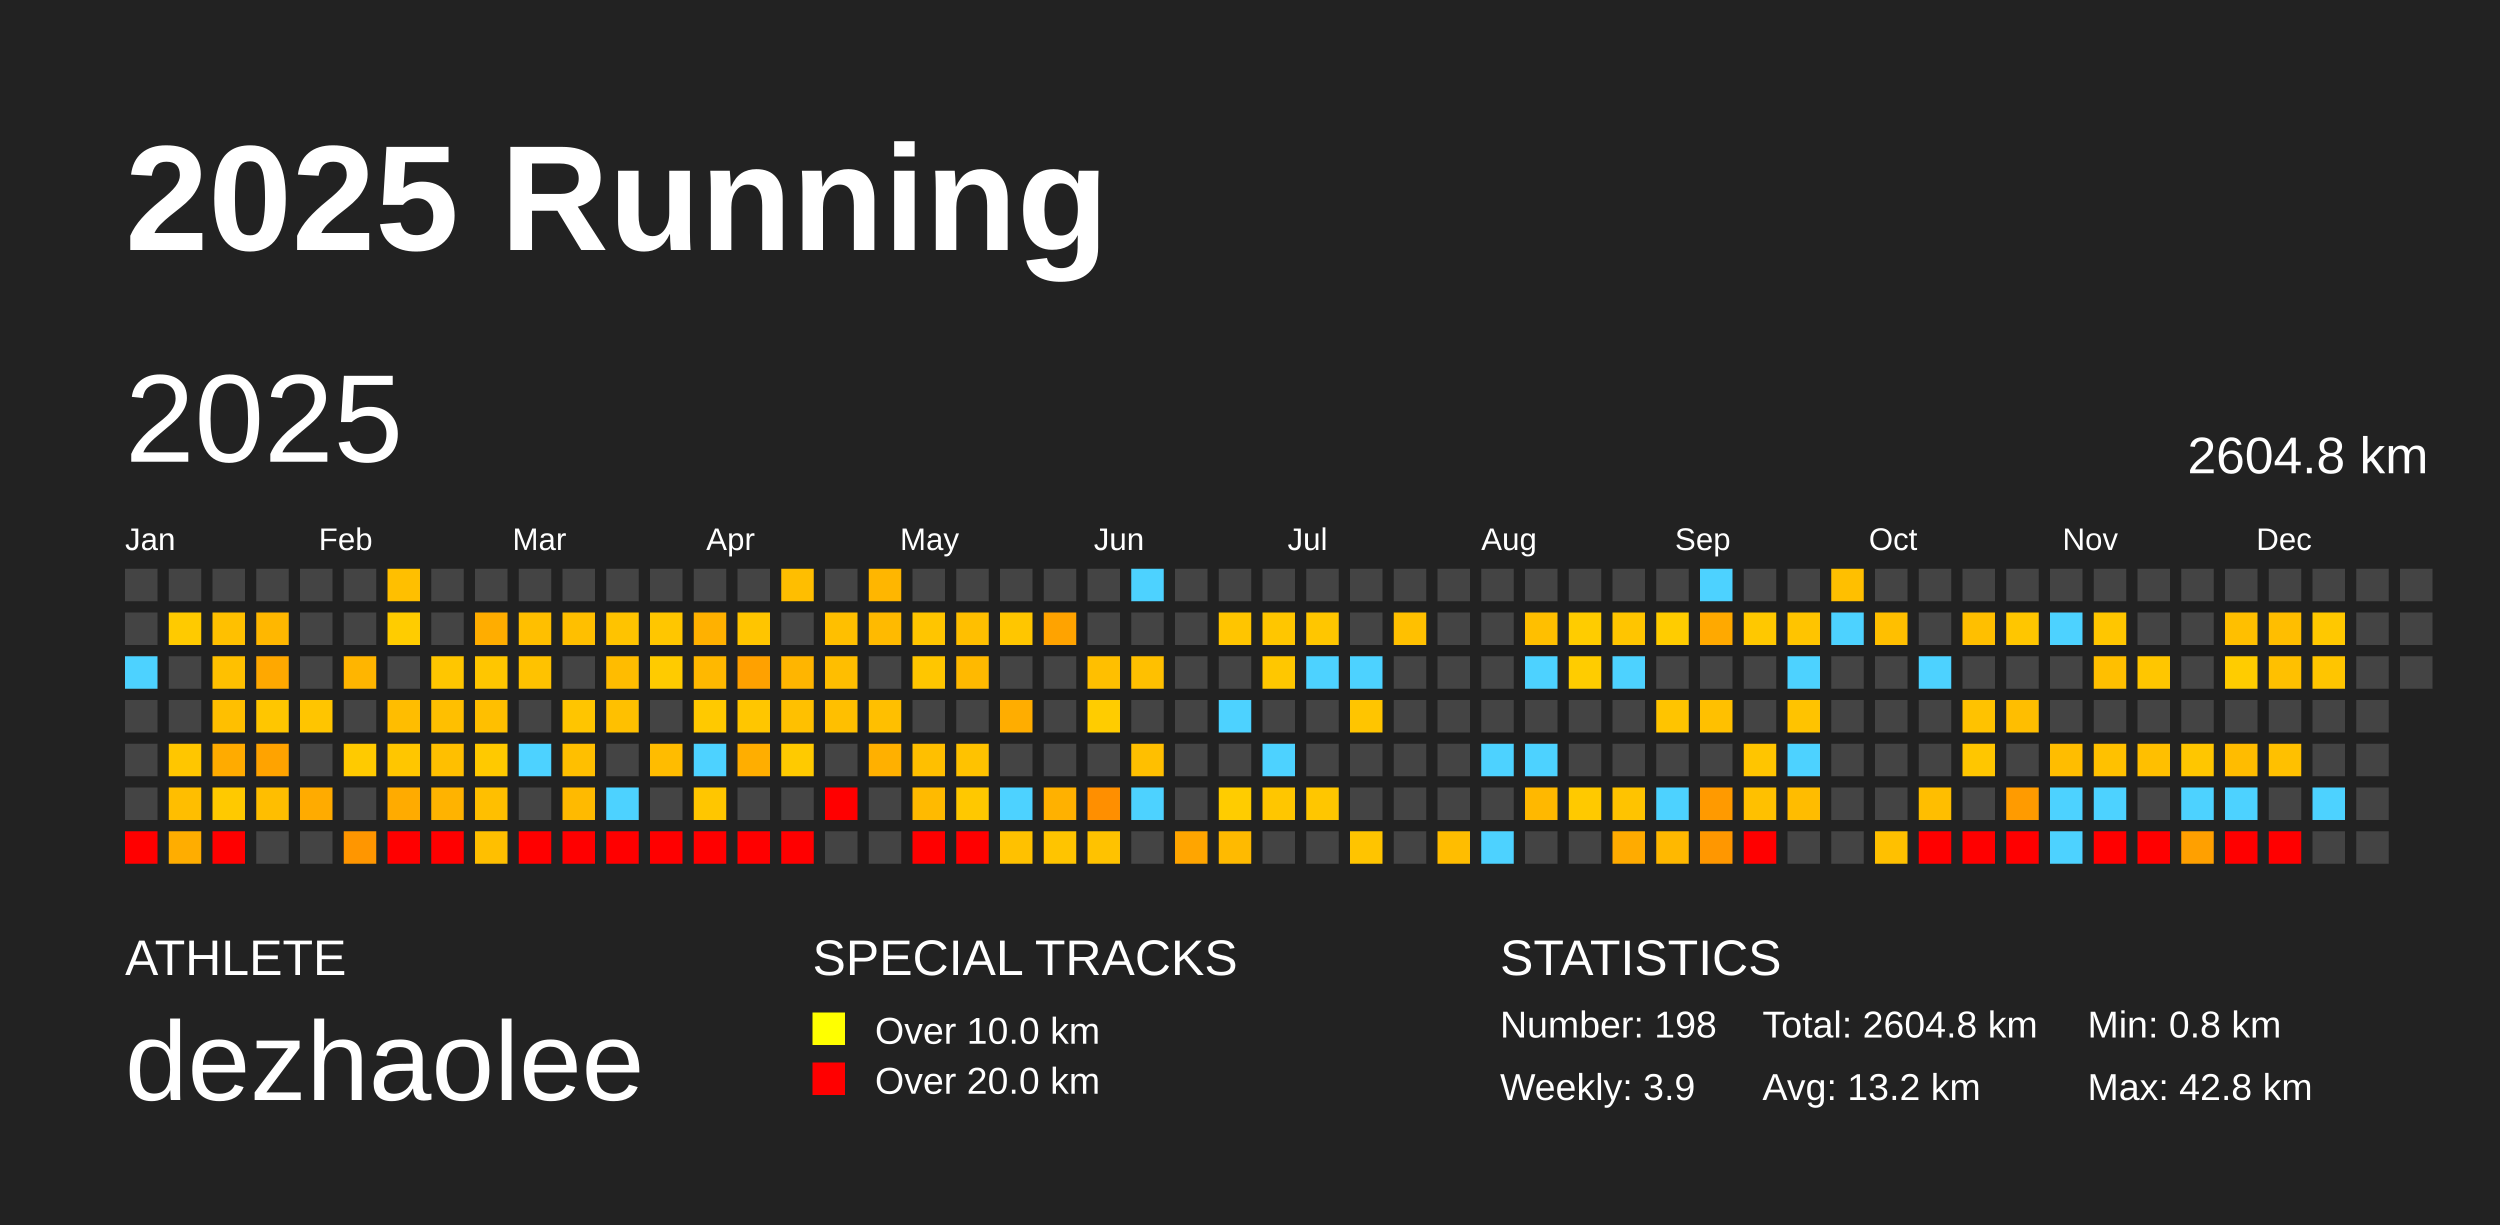
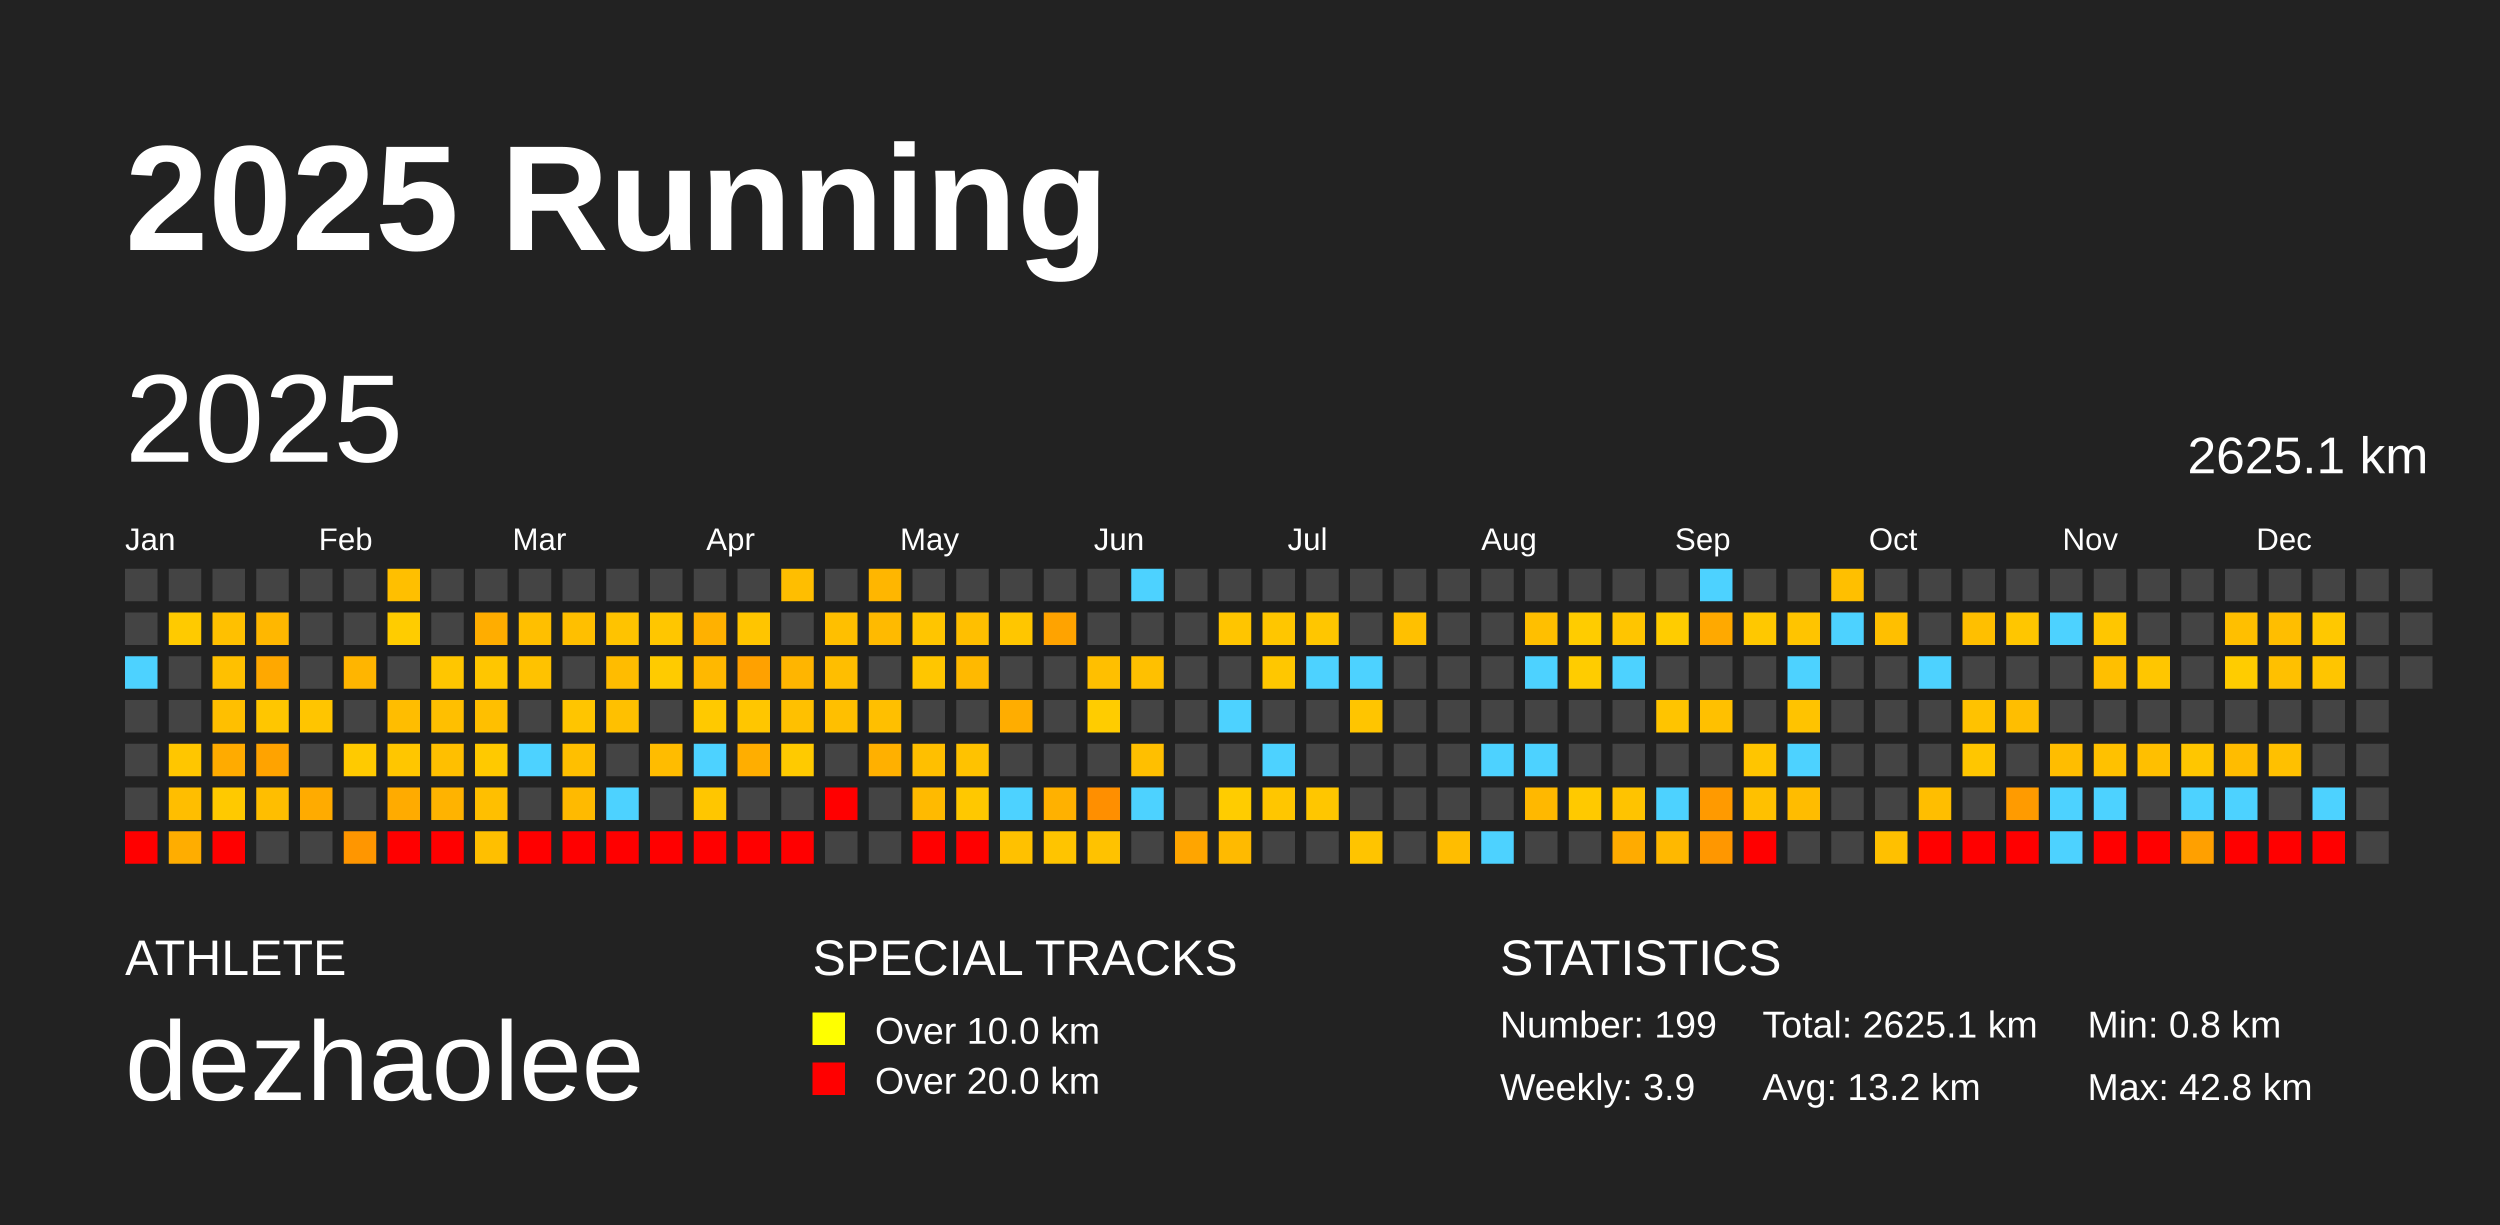
<svg xmlns="http://www.w3.org/2000/svg" baseProfile="full" height="98mm" version="1.1" viewBox="0,0,200,98" width="200mm">
  <defs />
  <rect fill="#222222" height="98" width="200" x="0" y="0" />
  <text fill="#FFFFFF" style="font-size:12px; font-family:Arial; font-weight:bold;" x="10" y="20">2025 Running</text>
  <text fill="#FFFFFF" style="font-size:4px; font-family:Arial" x="10" y="78">ATHLETE</text>
  <text fill="#FFFFFF" style="font-size:9px; font-family:Arial" x="10" y="88">dezhaolee</text>
  <text fill="#FFFFFF" style="font-size:4px; font-family:Arial" x="65" y="78">SPECIAL TRACKS</text>
  <rect fill="yellow" height="2.6" width="2.6" x="65" y="81" />
  <text fill="#FFFFFF" style="font-size:3px; font-family:Arial" x="70" y="83.5">Over 10.0 km</text>
  <rect fill="red" height="2.6" width="2.6" x="65" y="85" />
  <text fill="#FFFFFF" style="font-size:3px; font-family:Arial" x="70" y="87.5">Over 20.0 km</text>
  <text fill="#FFFFFF" style="font-size:4px; font-family:Arial" x="120" y="78">STATISTICS</text>
-   <text fill="#FFFFFF" style="font-size:3px; font-family:Arial" x="120" y="83">Number: 198</text>
+   <text fill="#FFFFFF" style="font-size:3px; font-family:Arial" x="120" y="83">Number: 199</text>
  <text fill="#FFFFFF" style="font-size:3px; font-family:Arial" x="120" y="88">Weekly: 3.9</text>
-   <text fill="#FFFFFF" style="font-size:3px; font-family:Arial" x="141" y="83">Total: 2604.8 km</text>
+   <text fill="#FFFFFF" style="font-size:3px; font-family:Arial" x="141" y="83">Total: 2625.1 km</text>
  <text fill="#FFFFFF" style="font-size:3px; font-family:Arial" x="141" y="88">Avg: 13.2 km</text>
  <text fill="#FFFFFF" style="font-size:3px; font-family:Arial" x="167" y="83">Min: 0.8 km</text>
  <text fill="#FFFFFF" style="font-size:3px; font-family:Arial" x="167" y="88">Max: 42.8 km</text>
  <text dominant-baseline="hanging" fill="#FFFFFF" style="font-size:10.0px; font-family:Arial;" x="10" y="30">2025</text>
-   <text dominant-baseline="hanging" fill="#FFFFFF" style="font-size:4.125px; font-family:Arial;" x="175" y="35">2604.8 km</text>
+   <text dominant-baseline="hanging" fill="#FFFFFF" style="font-size:4.125px; font-family:Arial;" x="175" y="35">2625.1 km</text>
  <text fill="#FFFFFF" style="font-size:2.5px; font-family:Arial" x="10.0" y="44">Jan</text>
  <text fill="#FFFFFF" style="font-size:2.5px; font-family:Arial" x="25.5" y="44">Feb</text>
  <text fill="#FFFFFF" style="font-size:2.5px; font-family:Arial" x="41.0" y="44">Mar</text>
  <text fill="#FFFFFF" style="font-size:2.5px; font-family:Arial" x="56.5" y="44">Apr</text>
  <text fill="#FFFFFF" style="font-size:2.5px; font-family:Arial" x="72.0" y="44">May</text>
  <text fill="#FFFFFF" style="font-size:2.5px; font-family:Arial" x="87.5" y="44">Jun</text>
  <text fill="#FFFFFF" style="font-size:2.5px; font-family:Arial" x="103.0" y="44">Jul</text>
  <text fill="#FFFFFF" style="font-size:2.5px; font-family:Arial" x="118.5" y="44">Aug</text>
  <text fill="#FFFFFF" style="font-size:2.5px; font-family:Arial" x="134.0" y="44">Sep</text>
  <text fill="#FFFFFF" style="font-size:2.5px; font-family:Arial" x="149.5" y="44">Oct</text>
  <text fill="#FFFFFF" style="font-size:2.5px; font-family:Arial" x="165.0" y="44">Nov</text>
  <text fill="#FFFFFF" style="font-size:2.5px; font-family:Arial" x="180.5" y="44">Dec</text>
  <rect fill="#444444" height="2.6" width="2.6" x="10.0" y="45.5" />
  <rect fill="#444444" height="2.6" width="2.6" x="10.0" y="49.0" />
  <rect fill="#4dd2ff" height="2.6" width="2.6" x="10.0" y="52.5" />
  <rect fill="#444444" height="2.6" width="2.6" x="10.0" y="56.0" />
  <rect fill="#444444" height="2.6" width="2.6" x="10.0" y="59.5" />
  <rect fill="#444444" height="2.6" width="2.6" x="10.0" y="63.0" />
  <rect fill="red" height="2.6" width="2.6" x="10.0" y="66.5" />
  <rect fill="#444444" height="2.6" width="2.6" x="13.5" y="45.5" />
  <rect fill="#ffca00" height="2.6" width="2.6" x="13.5" y="49.0" />
  <rect fill="#444444" height="2.6" width="2.6" x="13.5" y="52.5" />
  <rect fill="#444444" height="2.6" width="2.6" x="13.5" y="56.0" />
  <rect fill="#ffc600" height="2.6" width="2.6" x="13.5" y="59.5" />
  <rect fill="#ffbe00" height="2.6" width="2.6" x="13.5" y="63.0" />
  <rect fill="#ffad00" height="2.6" width="2.6" x="13.5" y="66.5" />
  <rect fill="#444444" height="2.6" width="2.6" x="17.0" y="45.5" />
  <rect fill="#ffc000" height="2.6" width="2.6" x="17.0" y="49.0" />
  <rect fill="#ffc000" height="2.6" width="2.6" x="17.0" y="52.5" />
  <rect fill="#ffbf00" height="2.6" width="2.6" x="17.0" y="56.0" />
  <rect fill="#ffab00" height="2.6" width="2.6" x="17.0" y="59.5" />
  <rect fill="#ffc900" height="2.6" width="2.6" x="17.0" y="63.0" />
  <rect fill="red" height="2.6" width="2.6" x="17.0" y="66.5" />
  <rect fill="#444444" height="2.6" width="2.6" x="20.5" y="45.5" />
  <rect fill="#ffb700" height="2.6" width="2.6" x="20.5" y="49.0" />
  <rect fill="#ffa800" height="2.6" width="2.6" x="20.5" y="52.5" />
  <rect fill="#ffc600" height="2.6" width="2.6" x="20.5" y="56.0" />
  <rect fill="#ffa300" height="2.6" width="2.6" x="20.5" y="59.5" />
  <rect fill="#ffbe00" height="2.6" width="2.6" x="20.5" y="63.0" />
  <rect fill="#444444" height="2.6" width="2.6" x="20.5" y="66.5" />
  <rect fill="#444444" height="2.6" width="2.6" x="24.0" y="45.5" />
  <rect fill="#444444" height="2.6" width="2.6" x="24.0" y="49.0" />
  <rect fill="#444444" height="2.6" width="2.6" x="24.0" y="52.5" />
  <rect fill="#ffc500" height="2.6" width="2.6" x="24.0" y="56.0" />
  <rect fill="#444444" height="2.6" width="2.6" x="24.0" y="59.5" />
  <rect fill="#ffab00" height="2.6" width="2.6" x="24.0" y="63.0" />
  <rect fill="#444444" height="2.6" width="2.6" x="24.0" y="66.5" />
  <rect fill="#444444" height="2.6" width="2.6" x="27.5" y="45.5" />
  <rect fill="#444444" height="2.6" width="2.6" x="27.5" y="49.0" />
  <rect fill="#ffb500" height="2.6" width="2.6" x="27.5" y="52.5" />
  <rect fill="#444444" height="2.6" width="2.6" x="27.5" y="56.0" />
  <rect fill="#ffca00" height="2.6" width="2.6" x="27.5" y="59.5" />
  <rect fill="#444444" height="2.6" width="2.6" x="27.5" y="63.0" />
  <rect fill="#ff9600" height="2.6" width="2.6" x="27.5" y="66.5" />
  <rect fill="#ffbf00" height="2.6" width="2.6" x="31.0" y="45.5" />
  <rect fill="#ffcc00" height="2.6" width="2.6" x="31.0" y="49.0" />
  <rect fill="#444444" height="2.6" width="2.6" x="31.0" y="52.5" />
  <rect fill="#ffbd00" height="2.6" width="2.6" x="31.0" y="56.0" />
  <rect fill="#ffc600" height="2.6" width="2.6" x="31.0" y="59.5" />
  <rect fill="#ffab00" height="2.6" width="2.6" x="31.0" y="63.0" />
  <rect fill="red" height="2.6" width="2.6" x="31.0" y="66.5" />
  <rect fill="#444444" height="2.6" width="2.6" x="34.5" y="45.5" />
  <rect fill="#444444" height="2.6" width="2.6" x="34.5" y="49.0" />
  <rect fill="#ffc600" height="2.6" width="2.6" x="34.5" y="52.5" />
  <rect fill="#ffbf00" height="2.6" width="2.6" x="34.5" y="56.0" />
  <rect fill="#ffbf00" height="2.6" width="2.6" x="34.5" y="59.5" />
  <rect fill="#ffb300" height="2.6" width="2.6" x="34.5" y="63.0" />
  <rect fill="red" height="2.6" width="2.6" x="34.5" y="66.5" />
  <rect fill="#444444" height="2.6" width="2.6" x="38.0" y="45.5" />
  <rect fill="#ffad00" height="2.6" width="2.6" x="38.0" y="49.0" />
  <rect fill="#ffc600" height="2.6" width="2.6" x="38.0" y="52.5" />
  <rect fill="#ffbf00" height="2.6" width="2.6" x="38.0" y="56.0" />
  <rect fill="#ffc900" height="2.6" width="2.6" x="38.0" y="59.5" />
  <rect fill="#ffbf00" height="2.6" width="2.6" x="38.0" y="63.0" />
  <rect fill="#ffbf00" height="2.6" width="2.6" x="38.0" y="66.5" />
  <rect fill="#444444" height="2.6" width="2.6" x="41.5" y="45.5" />
  <rect fill="#ffbf00" height="2.6" width="2.6" x="41.5" y="49.0" />
  <rect fill="#ffc200" height="2.6" width="2.6" x="41.5" y="52.5" />
  <rect fill="#444444" height="2.6" width="2.6" x="41.5" y="56.0" />
  <rect fill="#4dd2ff" height="2.6" width="2.6" x="41.5" y="59.5" />
  <rect fill="#444444" height="2.6" width="2.6" x="41.5" y="63.0" />
  <rect fill="red" height="2.6" width="2.6" x="41.5" y="66.5" />
  <rect fill="#444444" height="2.6" width="2.6" x="45.0" y="45.5" />
  <rect fill="#ffbf00" height="2.6" width="2.6" x="45.0" y="49.0" />
  <rect fill="#444444" height="2.6" width="2.6" x="45.0" y="52.5" />
  <rect fill="#ffc500" height="2.6" width="2.6" x="45.0" y="56.0" />
  <rect fill="#ffbf00" height="2.6" width="2.6" x="45.0" y="59.5" />
  <rect fill="#ffba00" height="2.6" width="2.6" x="45.0" y="63.0" />
  <rect fill="red" height="2.6" width="2.6" x="45.0" y="66.5" />
  <rect fill="#444444" height="2.6" width="2.6" x="48.5" y="45.5" />
  <rect fill="#ffc300" height="2.6" width="2.6" x="48.5" y="49.0" />
  <rect fill="#ffbc00" height="2.6" width="2.6" x="48.5" y="52.5" />
  <rect fill="#ffc000" height="2.6" width="2.6" x="48.5" y="56.0" />
  <rect fill="#444444" height="2.6" width="2.6" x="48.5" y="59.5" />
  <rect fill="#4dd2ff" height="2.6" width="2.6" x="48.5" y="63.0" />
  <rect fill="red" height="2.6" width="2.6" x="48.5" y="66.5" />
  <rect fill="#444444" height="2.6" width="2.6" x="52.0" y="45.5" />
  <rect fill="#ffc600" height="2.6" width="2.6" x="52.0" y="49.0" />
  <rect fill="#ffcb00" height="2.6" width="2.6" x="52.0" y="52.5" />
  <rect fill="#444444" height="2.6" width="2.6" x="52.0" y="56.0" />
  <rect fill="#ffbc00" height="2.6" width="2.6" x="52.0" y="59.5" />
  <rect fill="#444444" height="2.6" width="2.6" x="52.0" y="63.0" />
  <rect fill="red" height="2.6" width="2.6" x="52.0" y="66.5" />
  <rect fill="#444444" height="2.6" width="2.6" x="55.5" y="45.5" />
  <rect fill="#ffb100" height="2.6" width="2.6" x="55.5" y="49.0" />
  <rect fill="#ffb800" height="2.6" width="2.6" x="55.5" y="52.5" />
  <rect fill="#ffc900" height="2.6" width="2.6" x="55.5" y="56.0" />
  <rect fill="#4dd2ff" height="2.6" width="2.6" x="55.5" y="59.5" />
  <rect fill="#ffc600" height="2.6" width="2.6" x="55.5" y="63.0" />
  <rect fill="red" height="2.6" width="2.6" x="55.5" y="66.5" />
  <rect fill="#444444" height="2.6" width="2.6" x="59.0" y="45.5" />
  <rect fill="#ffc500" height="2.6" width="2.6" x="59.0" y="49.0" />
  <rect fill="#ffa100" height="2.6" width="2.6" x="59.0" y="52.5" />
  <rect fill="#ffc600" height="2.6" width="2.6" x="59.0" y="56.0" />
  <rect fill="#ffae00" height="2.6" width="2.6" x="59.0" y="59.5" />
  <rect fill="#444444" height="2.6" width="2.6" x="59.0" y="63.0" />
  <rect fill="red" height="2.6" width="2.6" x="59.0" y="66.5" />
  <rect fill="#ffbe00" height="2.6" width="2.6" x="62.5" y="45.5" />
  <rect fill="#444444" height="2.6" width="2.6" x="62.5" y="49.0" />
  <rect fill="#ffb500" height="2.6" width="2.6" x="62.5" y="52.5" />
  <rect fill="#ffc000" height="2.6" width="2.6" x="62.5" y="56.0" />
  <rect fill="#ffca00" height="2.6" width="2.6" x="62.5" y="59.5" />
  <rect fill="#444444" height="2.6" width="2.6" x="62.5" y="63.0" />
  <rect fill="red" height="2.6" width="2.6" x="62.5" y="66.5" />
  <rect fill="#444444" height="2.6" width="2.6" x="66.0" y="45.5" />
  <rect fill="#ffbf00" height="2.6" width="2.6" x="66.0" y="49.0" />
  <rect fill="#ffbe00" height="2.6" width="2.6" x="66.0" y="52.5" />
  <rect fill="#ffbf00" height="2.6" width="2.6" x="66.0" y="56.0" />
  <rect fill="#444444" height="2.6" width="2.6" x="66.0" y="59.5" />
  <rect fill="red" height="2.6" width="2.6" x="66.0" y="63.0" />
  <rect fill="#444444" height="2.6" width="2.6" x="66.0" y="66.5" />
  <rect fill="#ffb600" height="2.6" width="2.6" x="69.5" y="45.5" />
  <rect fill="#ffba00" height="2.6" width="2.6" x="69.5" y="49.0" />
  <rect fill="#444444" height="2.6" width="2.6" x="69.5" y="52.5" />
  <rect fill="#ffbf00" height="2.6" width="2.6" x="69.5" y="56.0" />
  <rect fill="#ffb000" height="2.6" width="2.6" x="69.5" y="59.5" />
  <rect fill="#444444" height="2.6" width="2.6" x="69.5" y="63.0" />
  <rect fill="#444444" height="2.6" width="2.6" x="69.5" y="66.5" />
  <rect fill="#444444" height="2.6" width="2.6" x="73.0" y="45.5" />
  <rect fill="#ffc500" height="2.6" width="2.6" x="73.0" y="49.0" />
  <rect fill="#ffc600" height="2.6" width="2.6" x="73.0" y="52.5" />
  <rect fill="#444444" height="2.6" width="2.6" x="73.0" y="56.0" />
  <rect fill="#ffbf00" height="2.6" width="2.6" x="73.0" y="59.5" />
  <rect fill="#ffba00" height="2.6" width="2.6" x="73.0" y="63.0" />
  <rect fill="red" height="2.6" width="2.6" x="73.0" y="66.5" />
  <rect fill="#444444" height="2.6" width="2.6" x="76.5" y="45.5" />
  <rect fill="#ffbf00" height="2.6" width="2.6" x="76.5" y="49.0" />
  <rect fill="#ffb900" height="2.6" width="2.6" x="76.5" y="52.5" />
  <rect fill="#444444" height="2.6" width="2.6" x="76.5" y="56.0" />
  <rect fill="#ffc200" height="2.6" width="2.6" x="76.5" y="59.5" />
  <rect fill="#ffc800" height="2.6" width="2.6" x="76.5" y="63.0" />
  <rect fill="red" height="2.6" width="2.6" x="76.5" y="66.5" />
  <rect fill="#444444" height="2.6" width="2.6" x="80.0" y="45.5" />
  <rect fill="#ffc600" height="2.6" width="2.6" x="80.0" y="49.0" />
  <rect fill="#444444" height="2.6" width="2.6" x="80.0" y="52.5" />
  <rect fill="#ffad00" height="2.6" width="2.6" x="80.0" y="56.0" />
  <rect fill="#444444" height="2.6" width="2.6" x="80.0" y="59.5" />
  <rect fill="#4dd2ff" height="2.6" width="2.6" x="80.0" y="63.0" />
  <rect fill="#ffc100" height="2.6" width="2.6" x="80.0" y="66.5" />
  <rect fill="#444444" height="2.6" width="2.6" x="83.5" y="45.5" />
  <rect fill="#ffa300" height="2.6" width="2.6" x="83.5" y="49.0" />
  <rect fill="#444444" height="2.6" width="2.6" x="83.5" y="52.5" />
  <rect fill="#444444" height="2.6" width="2.6" x="83.5" y="56.0" />
  <rect fill="#444444" height="2.6" width="2.6" x="83.5" y="59.5" />
  <rect fill="#ffb100" height="2.6" width="2.6" x="83.5" y="63.0" />
  <rect fill="#ffc400" height="2.6" width="2.6" x="83.5" y="66.5" />
  <rect fill="#444444" height="2.6" width="2.6" x="87.0" y="45.5" />
  <rect fill="#444444" height="2.6" width="2.6" x="87.0" y="49.0" />
  <rect fill="#ffbf00" height="2.6" width="2.6" x="87.0" y="52.5" />
  <rect fill="#ffcc00" height="2.6" width="2.6" x="87.0" y="56.0" />
  <rect fill="#444444" height="2.6" width="2.6" x="87.0" y="59.5" />
  <rect fill="#ff8f00" height="2.6" width="2.6" x="87.0" y="63.0" />
  <rect fill="#ffc200" height="2.6" width="2.6" x="87.0" y="66.5" />
  <rect fill="#4dd2ff" height="2.6" width="2.6" x="90.5" y="45.5" />
  <rect fill="#444444" height="2.6" width="2.6" x="90.5" y="49.0" />
  <rect fill="#ffc000" height="2.6" width="2.6" x="90.5" y="52.5" />
  <rect fill="#444444" height="2.6" width="2.6" x="90.5" y="56.0" />
  <rect fill="#ffbf00" height="2.6" width="2.6" x="90.5" y="59.5" />
  <rect fill="#4dd2ff" height="2.6" width="2.6" x="90.5" y="63.0" />
  <rect fill="#444444" height="2.6" width="2.6" x="90.5" y="66.5" />
  <rect fill="#444444" height="2.6" width="2.6" x="94.0" y="45.5" />
  <rect fill="#444444" height="2.6" width="2.6" x="94.0" y="49.0" />
  <rect fill="#444444" height="2.6" width="2.6" x="94.0" y="52.5" />
  <rect fill="#444444" height="2.6" width="2.6" x="94.0" y="56.0" />
  <rect fill="#444444" height="2.6" width="2.6" x="94.0" y="59.5" />
  <rect fill="#444444" height="2.6" width="2.6" x="94.0" y="63.0" />
  <rect fill="#ffa500" height="2.6" width="2.6" x="94.0" y="66.5" />
  <rect fill="#444444" height="2.6" width="2.6" x="97.5" y="45.5" />
  <rect fill="#ffc500" height="2.6" width="2.6" x="97.5" y="49.0" />
  <rect fill="#444444" height="2.6" width="2.6" x="97.5" y="52.5" />
  <rect fill="#4dd2ff" height="2.6" width="2.6" x="97.5" y="56.0" />
  <rect fill="#444444" height="2.6" width="2.6" x="97.5" y="59.5" />
  <rect fill="#ffcc00" height="2.6" width="2.6" x="97.5" y="63.0" />
  <rect fill="#ffba00" height="2.6" width="2.6" x="97.5" y="66.5" />
  <rect fill="#444444" height="2.6" width="2.6" x="101.0" y="45.5" />
  <rect fill="#ffc600" height="2.6" width="2.6" x="101.0" y="49.0" />
  <rect fill="#ffc700" height="2.6" width="2.6" x="101.0" y="52.5" />
  <rect fill="#444444" height="2.6" width="2.6" x="101.0" y="56.0" />
  <rect fill="#4dd2ff" height="2.6" width="2.6" x="101.0" y="59.5" />
  <rect fill="#ffc600" height="2.6" width="2.6" x="101.0" y="63.0" />
  <rect fill="#444444" height="2.6" width="2.6" x="101.0" y="66.5" />
  <rect fill="#444444" height="2.6" width="2.6" x="104.5" y="45.5" />
  <rect fill="#ffc600" height="2.6" width="2.6" x="104.5" y="49.0" />
  <rect fill="#4dd2ff" height="2.6" width="2.6" x="104.5" y="52.5" />
  <rect fill="#444444" height="2.6" width="2.6" x="104.5" y="56.0" />
  <rect fill="#444444" height="2.6" width="2.6" x="104.5" y="59.5" />
  <rect fill="#ffc600" height="2.6" width="2.6" x="104.5" y="63.0" />
  <rect fill="#444444" height="2.6" width="2.6" x="104.5" y="66.5" />
  <rect fill="#444444" height="2.6" width="2.6" x="108.0" y="45.5" />
  <rect fill="#444444" height="2.6" width="2.6" x="108.0" y="49.0" />
  <rect fill="#4dd2ff" height="2.6" width="2.6" x="108.0" y="52.5" />
  <rect fill="#ffc500" height="2.6" width="2.6" x="108.0" y="56.0" />
  <rect fill="#444444" height="2.6" width="2.6" x="108.0" y="59.5" />
  <rect fill="#444444" height="2.6" width="2.6" x="108.0" y="63.0" />
  <rect fill="#ffc400" height="2.6" width="2.6" x="108.0" y="66.5" />
  <rect fill="#444444" height="2.6" width="2.6" x="111.5" y="45.5" />
  <rect fill="#ffc000" height="2.6" width="2.6" x="111.5" y="49.0" />
  <rect fill="#444444" height="2.6" width="2.6" x="111.5" y="52.5" />
  <rect fill="#444444" height="2.6" width="2.6" x="111.5" y="56.0" />
  <rect fill="#444444" height="2.6" width="2.6" x="111.5" y="59.5" />
  <rect fill="#444444" height="2.6" width="2.6" x="111.5" y="63.0" />
  <rect fill="#444444" height="2.6" width="2.6" x="111.5" y="66.5" />
  <rect fill="#444444" height="2.6" width="2.6" x="115.0" y="45.5" />
  <rect fill="#444444" height="2.6" width="2.6" x="115.0" y="49.0" />
  <rect fill="#444444" height="2.6" width="2.6" x="115.0" y="52.5" />
  <rect fill="#444444" height="2.6" width="2.6" x="115.0" y="56.0" />
  <rect fill="#444444" height="2.6" width="2.6" x="115.0" y="59.5" />
  <rect fill="#444444" height="2.6" width="2.6" x="115.0" y="63.0" />
  <rect fill="#ffbd00" height="2.6" width="2.6" x="115.0" y="66.5" />
  <rect fill="#444444" height="2.6" width="2.6" x="118.5" y="45.5" />
  <rect fill="#444444" height="2.6" width="2.6" x="118.5" y="49.0" />
  <rect fill="#444444" height="2.6" width="2.6" x="118.5" y="52.5" />
  <rect fill="#444444" height="2.6" width="2.6" x="118.5" y="56.0" />
  <rect fill="#4dd2ff" height="2.6" width="2.6" x="118.5" y="59.5" />
  <rect fill="#444444" height="2.6" width="2.6" x="118.5" y="63.0" />
  <rect fill="#4dd2ff" height="2.6" width="2.6" x="118.5" y="66.5" />
  <rect fill="#444444" height="2.6" width="2.6" x="122.0" y="45.5" />
  <rect fill="#ffbf00" height="2.6" width="2.6" x="122.0" y="49.0" />
  <rect fill="#4dd2ff" height="2.6" width="2.6" x="122.0" y="52.5" />
  <rect fill="#444444" height="2.6" width="2.6" x="122.0" y="56.0" />
  <rect fill="#4dd2ff" height="2.6" width="2.6" x="122.0" y="59.5" />
  <rect fill="#ffb800" height="2.6" width="2.6" x="122.0" y="63.0" />
  <rect fill="#444444" height="2.6" width="2.6" x="122.0" y="66.5" />
  <rect fill="#444444" height="2.6" width="2.6" x="125.5" y="45.5" />
  <rect fill="#ffcc00" height="2.6" width="2.6" x="125.5" y="49.0" />
  <rect fill="#ffcc00" height="2.6" width="2.6" x="125.5" y="52.5" />
  <rect fill="#444444" height="2.6" width="2.6" x="125.5" y="56.0" />
  <rect fill="#444444" height="2.6" width="2.6" x="125.5" y="59.5" />
  <rect fill="#ffc900" height="2.6" width="2.6" x="125.5" y="63.0" />
  <rect fill="#444444" height="2.6" width="2.6" x="125.5" y="66.5" />
  <rect fill="#444444" height="2.6" width="2.6" x="129.0" y="45.5" />
  <rect fill="#ffc500" height="2.6" width="2.6" x="129.0" y="49.0" />
  <rect fill="#4dd2ff" height="2.6" width="2.6" x="129.0" y="52.5" />
  <rect fill="#444444" height="2.6" width="2.6" x="129.0" y="56.0" />
  <rect fill="#444444" height="2.6" width="2.6" x="129.0" y="59.5" />
  <rect fill="#ffc300" height="2.6" width="2.6" x="129.0" y="63.0" />
  <rect fill="#ffab00" height="2.6" width="2.6" x="129.0" y="66.5" />
  <rect fill="#444444" height="2.6" width="2.6" x="132.5" y="45.5" />
  <rect fill="#ffcc00" height="2.6" width="2.6" x="132.5" y="49.0" />
  <rect fill="#444444" height="2.6" width="2.6" x="132.5" y="52.5" />
  <rect fill="#ffc400" height="2.6" width="2.6" x="132.5" y="56.0" />
  <rect fill="#444444" height="2.6" width="2.6" x="132.5" y="59.5" />
  <rect fill="#4dd2ff" height="2.6" width="2.6" x="132.5" y="63.0" />
  <rect fill="#ffb800" height="2.6" width="2.6" x="132.5" y="66.5" />
  <rect fill="#4dd2ff" height="2.6" width="2.6" x="136.0" y="45.5" />
  <rect fill="#ffa900" height="2.6" width="2.6" x="136.0" y="49.0" />
  <rect fill="#444444" height="2.6" width="2.6" x="136.0" y="52.5" />
  <rect fill="#ffc000" height="2.6" width="2.6" x="136.0" y="56.0" />
  <rect fill="#444444" height="2.6" width="2.6" x="136.0" y="59.5" />
  <rect fill="#ff9a00" height="2.6" width="2.6" x="136.0" y="63.0" />
  <rect fill="#ff9700" height="2.6" width="2.6" x="136.0" y="66.5" />
  <rect fill="#444444" height="2.6" width="2.6" x="139.5" y="45.5" />
  <rect fill="#ffc800" height="2.6" width="2.6" x="139.5" y="49.0" />
  <rect fill="#444444" height="2.6" width="2.6" x="139.5" y="52.5" />
  <rect fill="#444444" height="2.6" width="2.6" x="139.5" y="56.0" />
  <rect fill="#ffc500" height="2.6" width="2.6" x="139.5" y="59.5" />
  <rect fill="#ffc000" height="2.6" width="2.6" x="139.5" y="63.0" />
  <rect fill="red" height="2.6" width="2.6" x="139.5" y="66.5" />
  <rect fill="#444444" height="2.6" width="2.6" x="143.0" y="45.5" />
  <rect fill="#ffc400" height="2.6" width="2.6" x="143.0" y="49.0" />
  <rect fill="#4dd2ff" height="2.6" width="2.6" x="143.0" y="52.5" />
  <rect fill="#ffc300" height="2.6" width="2.6" x="143.0" y="56.0" />
  <rect fill="#4dd2ff" height="2.6" width="2.6" x="143.0" y="59.5" />
  <rect fill="#ffbc00" height="2.6" width="2.6" x="143.0" y="63.0" />
  <rect fill="#444444" height="2.6" width="2.6" x="143.0" y="66.5" />
  <rect fill="#ffbf00" height="2.6" width="2.6" x="146.5" y="45.5" />
  <rect fill="#4dd2ff" height="2.6" width="2.6" x="146.5" y="49.0" />
  <rect fill="#444444" height="2.6" width="2.6" x="146.5" y="52.5" />
  <rect fill="#444444" height="2.6" width="2.6" x="146.5" y="56.0" />
  <rect fill="#444444" height="2.6" width="2.6" x="146.5" y="59.5" />
  <rect fill="#444444" height="2.6" width="2.6" x="146.5" y="63.0" />
  <rect fill="#444444" height="2.6" width="2.6" x="146.5" y="66.5" />
  <rect fill="#444444" height="2.6" width="2.6" x="150.0" y="45.5" />
  <rect fill="#ffbf00" height="2.6" width="2.6" x="150.0" y="49.0" />
  <rect fill="#444444" height="2.6" width="2.6" x="150.0" y="52.5" />
  <rect fill="#444444" height="2.6" width="2.6" x="150.0" y="56.0" />
  <rect fill="#444444" height="2.6" width="2.6" x="150.0" y="59.5" />
  <rect fill="#444444" height="2.6" width="2.6" x="150.0" y="63.0" />
  <rect fill="#ffc000" height="2.6" width="2.6" x="150.0" y="66.5" />
  <rect fill="#444444" height="2.6" width="2.6" x="153.5" y="45.5" />
  <rect fill="#444444" height="2.6" width="2.6" x="153.5" y="49.0" />
  <rect fill="#4dd2ff" height="2.6" width="2.6" x="153.5" y="52.5" />
  <rect fill="#444444" height="2.6" width="2.6" x="153.5" y="56.0" />
  <rect fill="#444444" height="2.6" width="2.6" x="153.5" y="59.5" />
  <rect fill="#ffbe00" height="2.6" width="2.6" x="153.5" y="63.0" />
  <rect fill="red" height="2.6" width="2.6" x="153.5" y="66.5" />
  <rect fill="#444444" height="2.6" width="2.6" x="157.0" y="45.5" />
  <rect fill="#ffbf00" height="2.6" width="2.6" x="157.0" y="49.0" />
  <rect fill="#444444" height="2.6" width="2.6" x="157.0" y="52.5" />
  <rect fill="#ffc200" height="2.6" width="2.6" x="157.0" y="56.0" />
  <rect fill="#ffc600" height="2.6" width="2.6" x="157.0" y="59.5" />
  <rect fill="#444444" height="2.6" width="2.6" x="157.0" y="63.0" />
  <rect fill="red" height="2.6" width="2.6" x="157.0" y="66.5" />
  <rect fill="#444444" height="2.6" width="2.6" x="160.5" y="45.5" />
  <rect fill="#ffc600" height="2.6" width="2.6" x="160.5" y="49.0" />
  <rect fill="#444444" height="2.6" width="2.6" x="160.5" y="52.5" />
  <rect fill="#ffbe00" height="2.6" width="2.6" x="160.5" y="56.0" />
  <rect fill="#444444" height="2.6" width="2.6" x="160.5" y="59.5" />
  <rect fill="#ff9b00" height="2.6" width="2.6" x="160.5" y="63.0" />
  <rect fill="red" height="2.6" width="2.6" x="160.5" y="66.5" />
  <rect fill="#444444" height="2.6" width="2.6" x="164.0" y="45.5" />
  <rect fill="#4dd2ff" height="2.6" width="2.6" x="164.0" y="49.0" />
  <rect fill="#444444" height="2.6" width="2.6" x="164.0" y="52.5" />
  <rect fill="#444444" height="2.6" width="2.6" x="164.0" y="56.0" />
  <rect fill="#ffbd00" height="2.6" width="2.6" x="164.0" y="59.5" />
  <rect fill="#4dd2ff" height="2.6" width="2.6" x="164.0" y="63.0" />
  <rect fill="#4dd2ff" height="2.6" width="2.6" x="164.0" y="66.5" />
  <rect fill="#444444" height="2.6" width="2.6" x="167.5" y="45.5" />
  <rect fill="#ffc600" height="2.6" width="2.6" x="167.5" y="49.0" />
  <rect fill="#ffbf00" height="2.6" width="2.6" x="167.5" y="52.5" />
  <rect fill="#444444" height="2.6" width="2.6" x="167.5" y="56.0" />
  <rect fill="#ffc100" height="2.6" width="2.6" x="167.5" y="59.5" />
  <rect fill="#4dd2ff" height="2.6" width="2.6" x="167.5" y="63.0" />
  <rect fill="red" height="2.6" width="2.6" x="167.5" y="66.5" />
  <rect fill="#444444" height="2.6" width="2.6" x="171.0" y="45.5" />
  <rect fill="#444444" height="2.6" width="2.6" x="171.0" y="49.0" />
  <rect fill="#ffc600" height="2.6" width="2.6" x="171.0" y="52.5" />
  <rect fill="#444444" height="2.6" width="2.6" x="171.0" y="56.0" />
  <rect fill="#ffbf00" height="2.6" width="2.6" x="171.0" y="59.5" />
  <rect fill="#444444" height="2.6" width="2.6" x="171.0" y="63.0" />
  <rect fill="red" height="2.6" width="2.6" x="171.0" y="66.5" />
  <rect fill="#444444" height="2.6" width="2.6" x="174.5" y="45.5" />
  <rect fill="#444444" height="2.6" width="2.6" x="174.5" y="49.0" />
  <rect fill="#444444" height="2.6" width="2.6" x="174.5" y="52.5" />
  <rect fill="#444444" height="2.6" width="2.6" x="174.5" y="56.0" />
  <rect fill="#ffc600" height="2.6" width="2.6" x="174.5" y="59.5" />
  <rect fill="#4dd2ff" height="2.6" width="2.6" x="174.5" y="63.0" />
  <rect fill="#ffa000" height="2.6" width="2.6" x="174.5" y="66.5" />
  <rect fill="#444444" height="2.6" width="2.6" x="178.0" y="45.5" />
  <rect fill="#ffbf00" height="2.6" width="2.6" x="178.0" y="49.0" />
  <rect fill="#ffcc00" height="2.6" width="2.6" x="178.0" y="52.5" />
  <rect fill="#444444" height="2.6" width="2.6" x="178.0" y="56.0" />
  <rect fill="#ffbc00" height="2.6" width="2.6" x="178.0" y="59.5" />
  <rect fill="#4dd2ff" height="2.6" width="2.6" x="178.0" y="63.0" />
  <rect fill="red" height="2.6" width="2.6" x="178.0" y="66.5" />
  <rect fill="#444444" height="2.6" width="2.6" x="181.5" y="45.5" />
  <rect fill="#ffbe00" height="2.6" width="2.6" x="181.5" y="49.0" />
  <rect fill="#ffc000" height="2.6" width="2.6" x="181.5" y="52.5" />
  <rect fill="#444444" height="2.6" width="2.6" x="181.5" y="56.0" />
  <rect fill="#ffc000" height="2.6" width="2.6" x="181.5" y="59.5" />
  <rect fill="#444444" height="2.6" width="2.6" x="181.5" y="63.0" />
  <rect fill="red" height="2.6" width="2.6" x="181.5" y="66.5" />
  <rect fill="#444444" height="2.6" width="2.6" x="185.0" y="45.5" />
  <rect fill="#ffc800" height="2.6" width="2.6" x="185.0" y="49.0" />
  <rect fill="#ffc500" height="2.6" width="2.6" x="185.0" y="52.5" />
  <rect fill="#444444" height="2.6" width="2.6" x="185.0" y="56.0" />
  <rect fill="#444444" height="2.6" width="2.6" x="185.0" y="59.5" />
  <rect fill="#4dd2ff" height="2.6" width="2.6" x="185.0" y="63.0" />
-   <rect fill="#444444" height="2.6" width="2.6" x="185.0" y="66.5" />
+   <rect fill="red" height="2.6" width="2.6" x="185.0" y="66.5" />
  <rect fill="#444444" height="2.6" width="2.6" x="188.5" y="45.5" />
  <rect fill="#444444" height="2.6" width="2.6" x="188.5" y="49.0" />
  <rect fill="#444444" height="2.6" width="2.6" x="188.5" y="52.5" />
  <rect fill="#444444" height="2.6" width="2.6" x="188.5" y="56.0" />
  <rect fill="#444444" height="2.6" width="2.6" x="188.5" y="59.5" />
  <rect fill="#444444" height="2.6" width="2.6" x="188.5" y="63.0" />
  <rect fill="#444444" height="2.6" width="2.6" x="188.5" y="66.5" />
  <rect fill="#444444" height="2.6" width="2.6" x="192.0" y="45.5" />
  <rect fill="#444444" height="2.6" width="2.6" x="192.0" y="49.0" />
  <rect fill="#444444" height="2.6" width="2.6" x="192.0" y="52.5" />
</svg>
